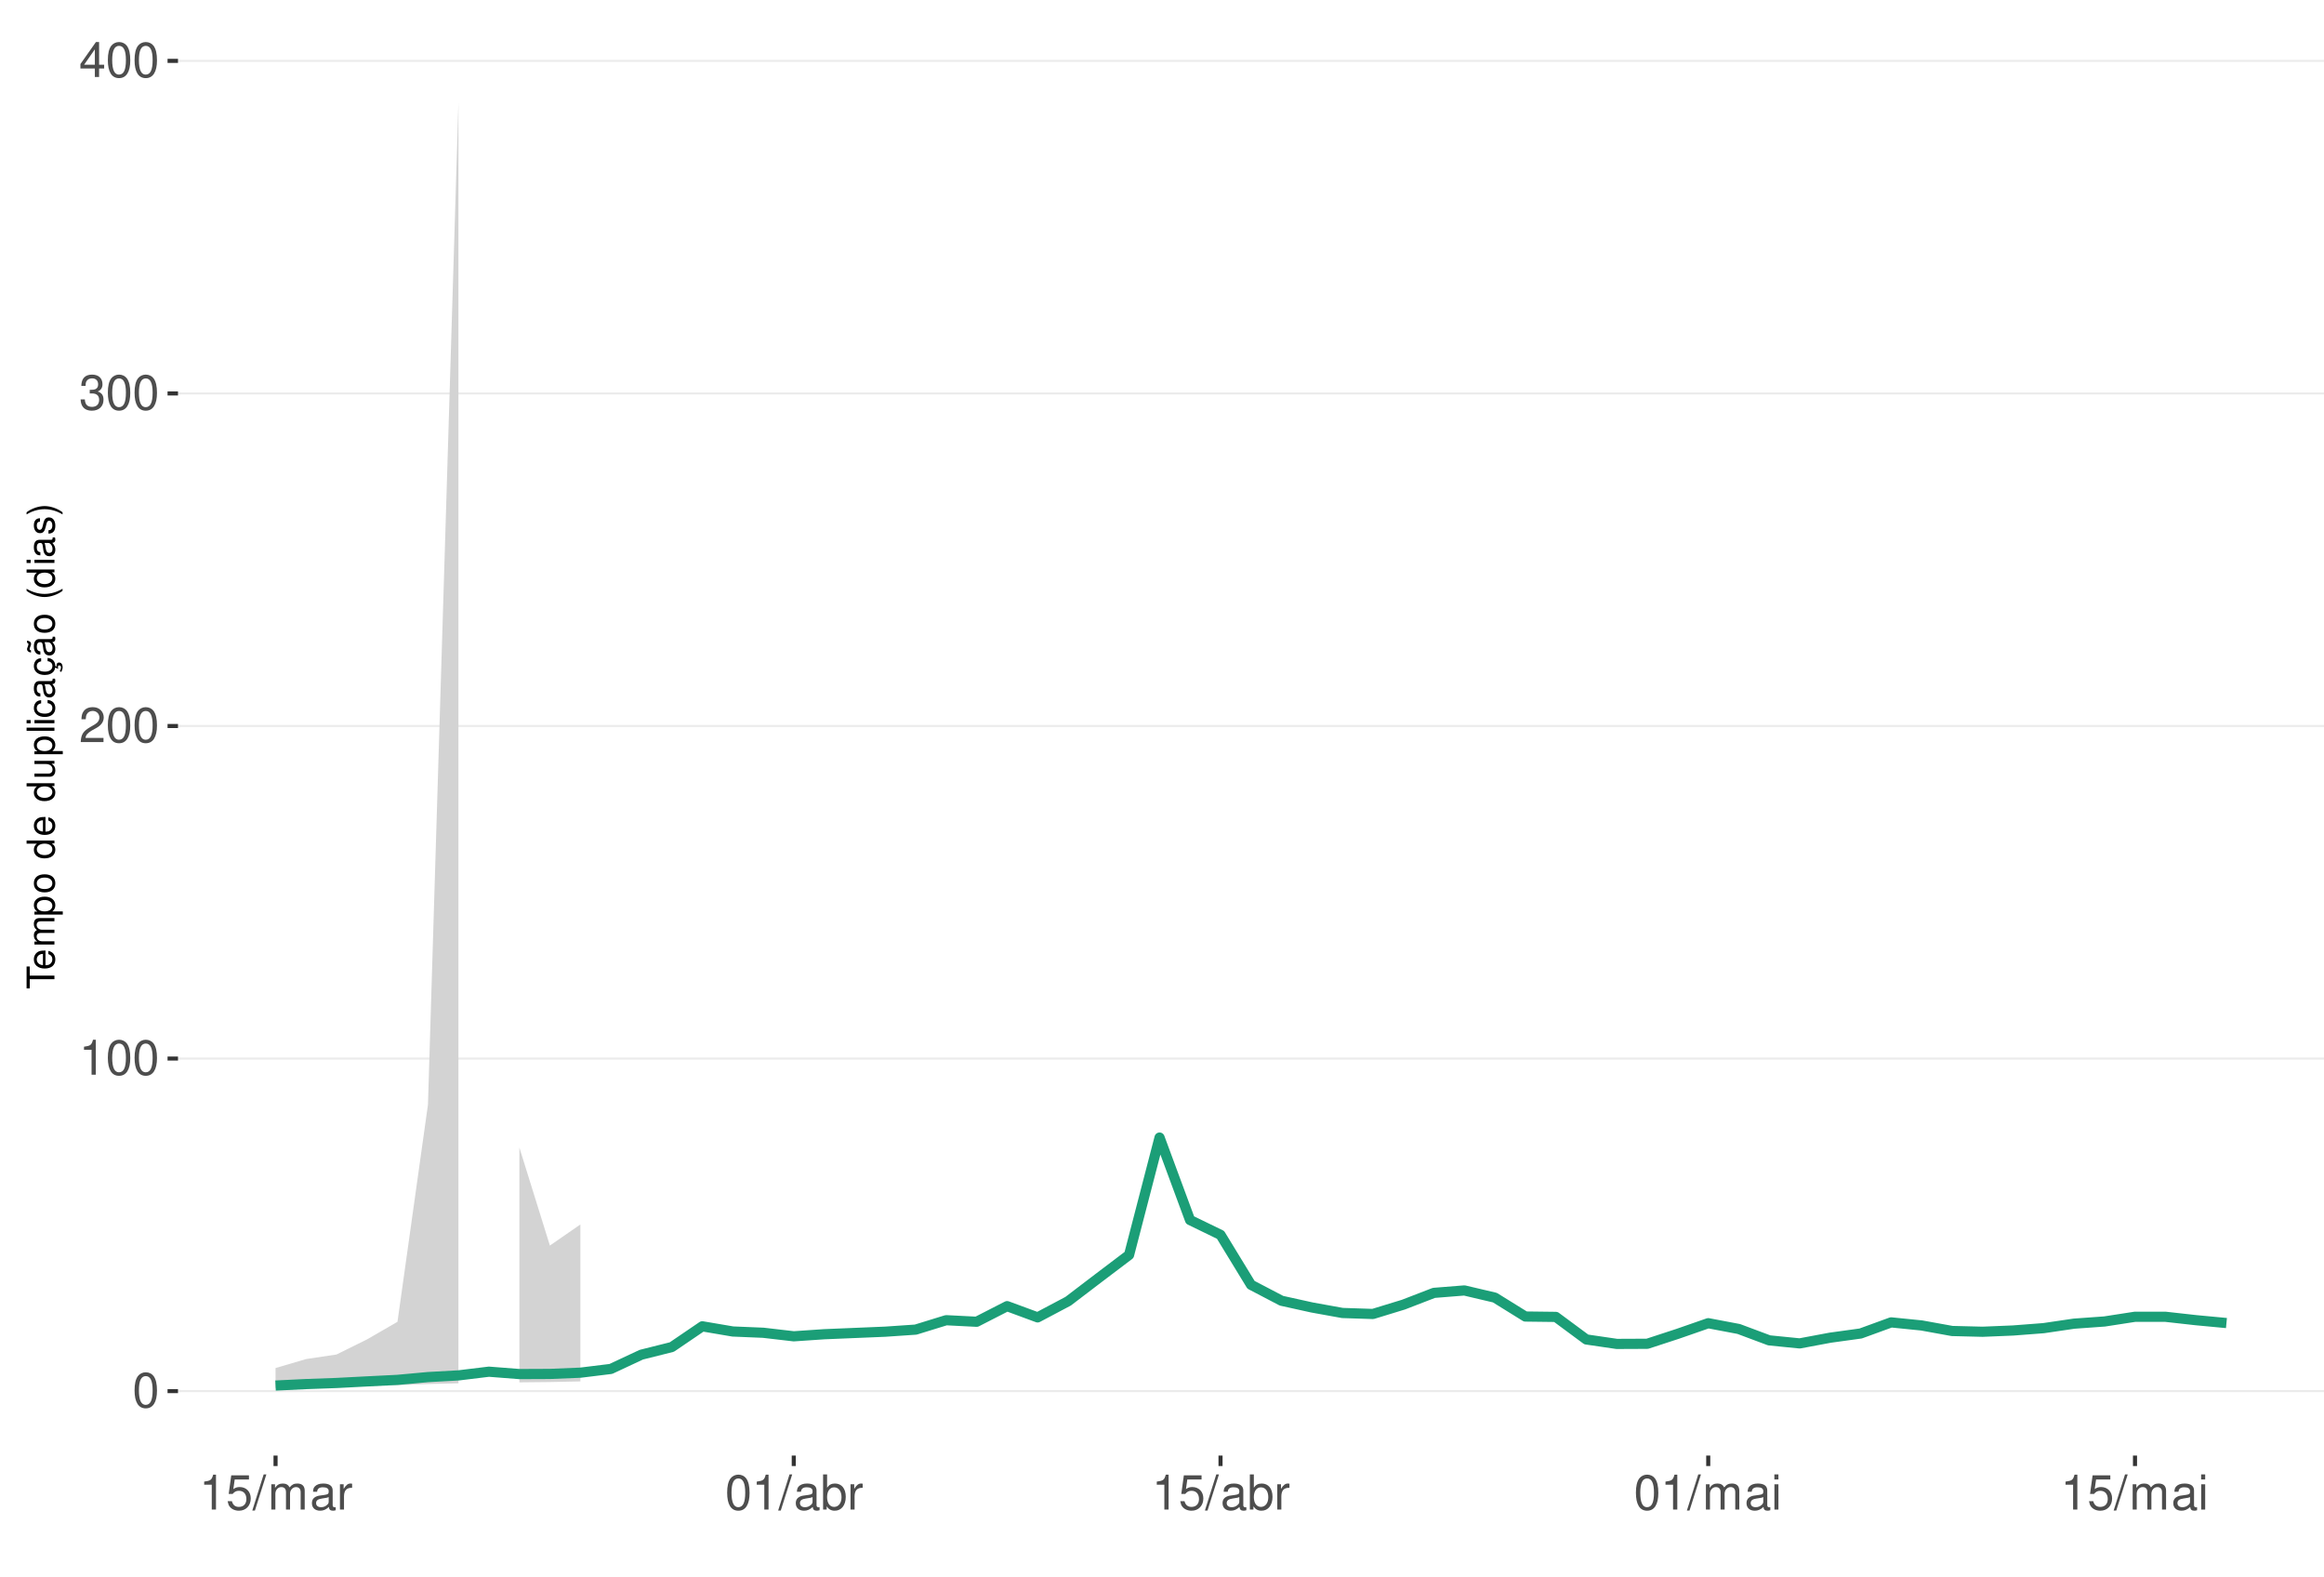
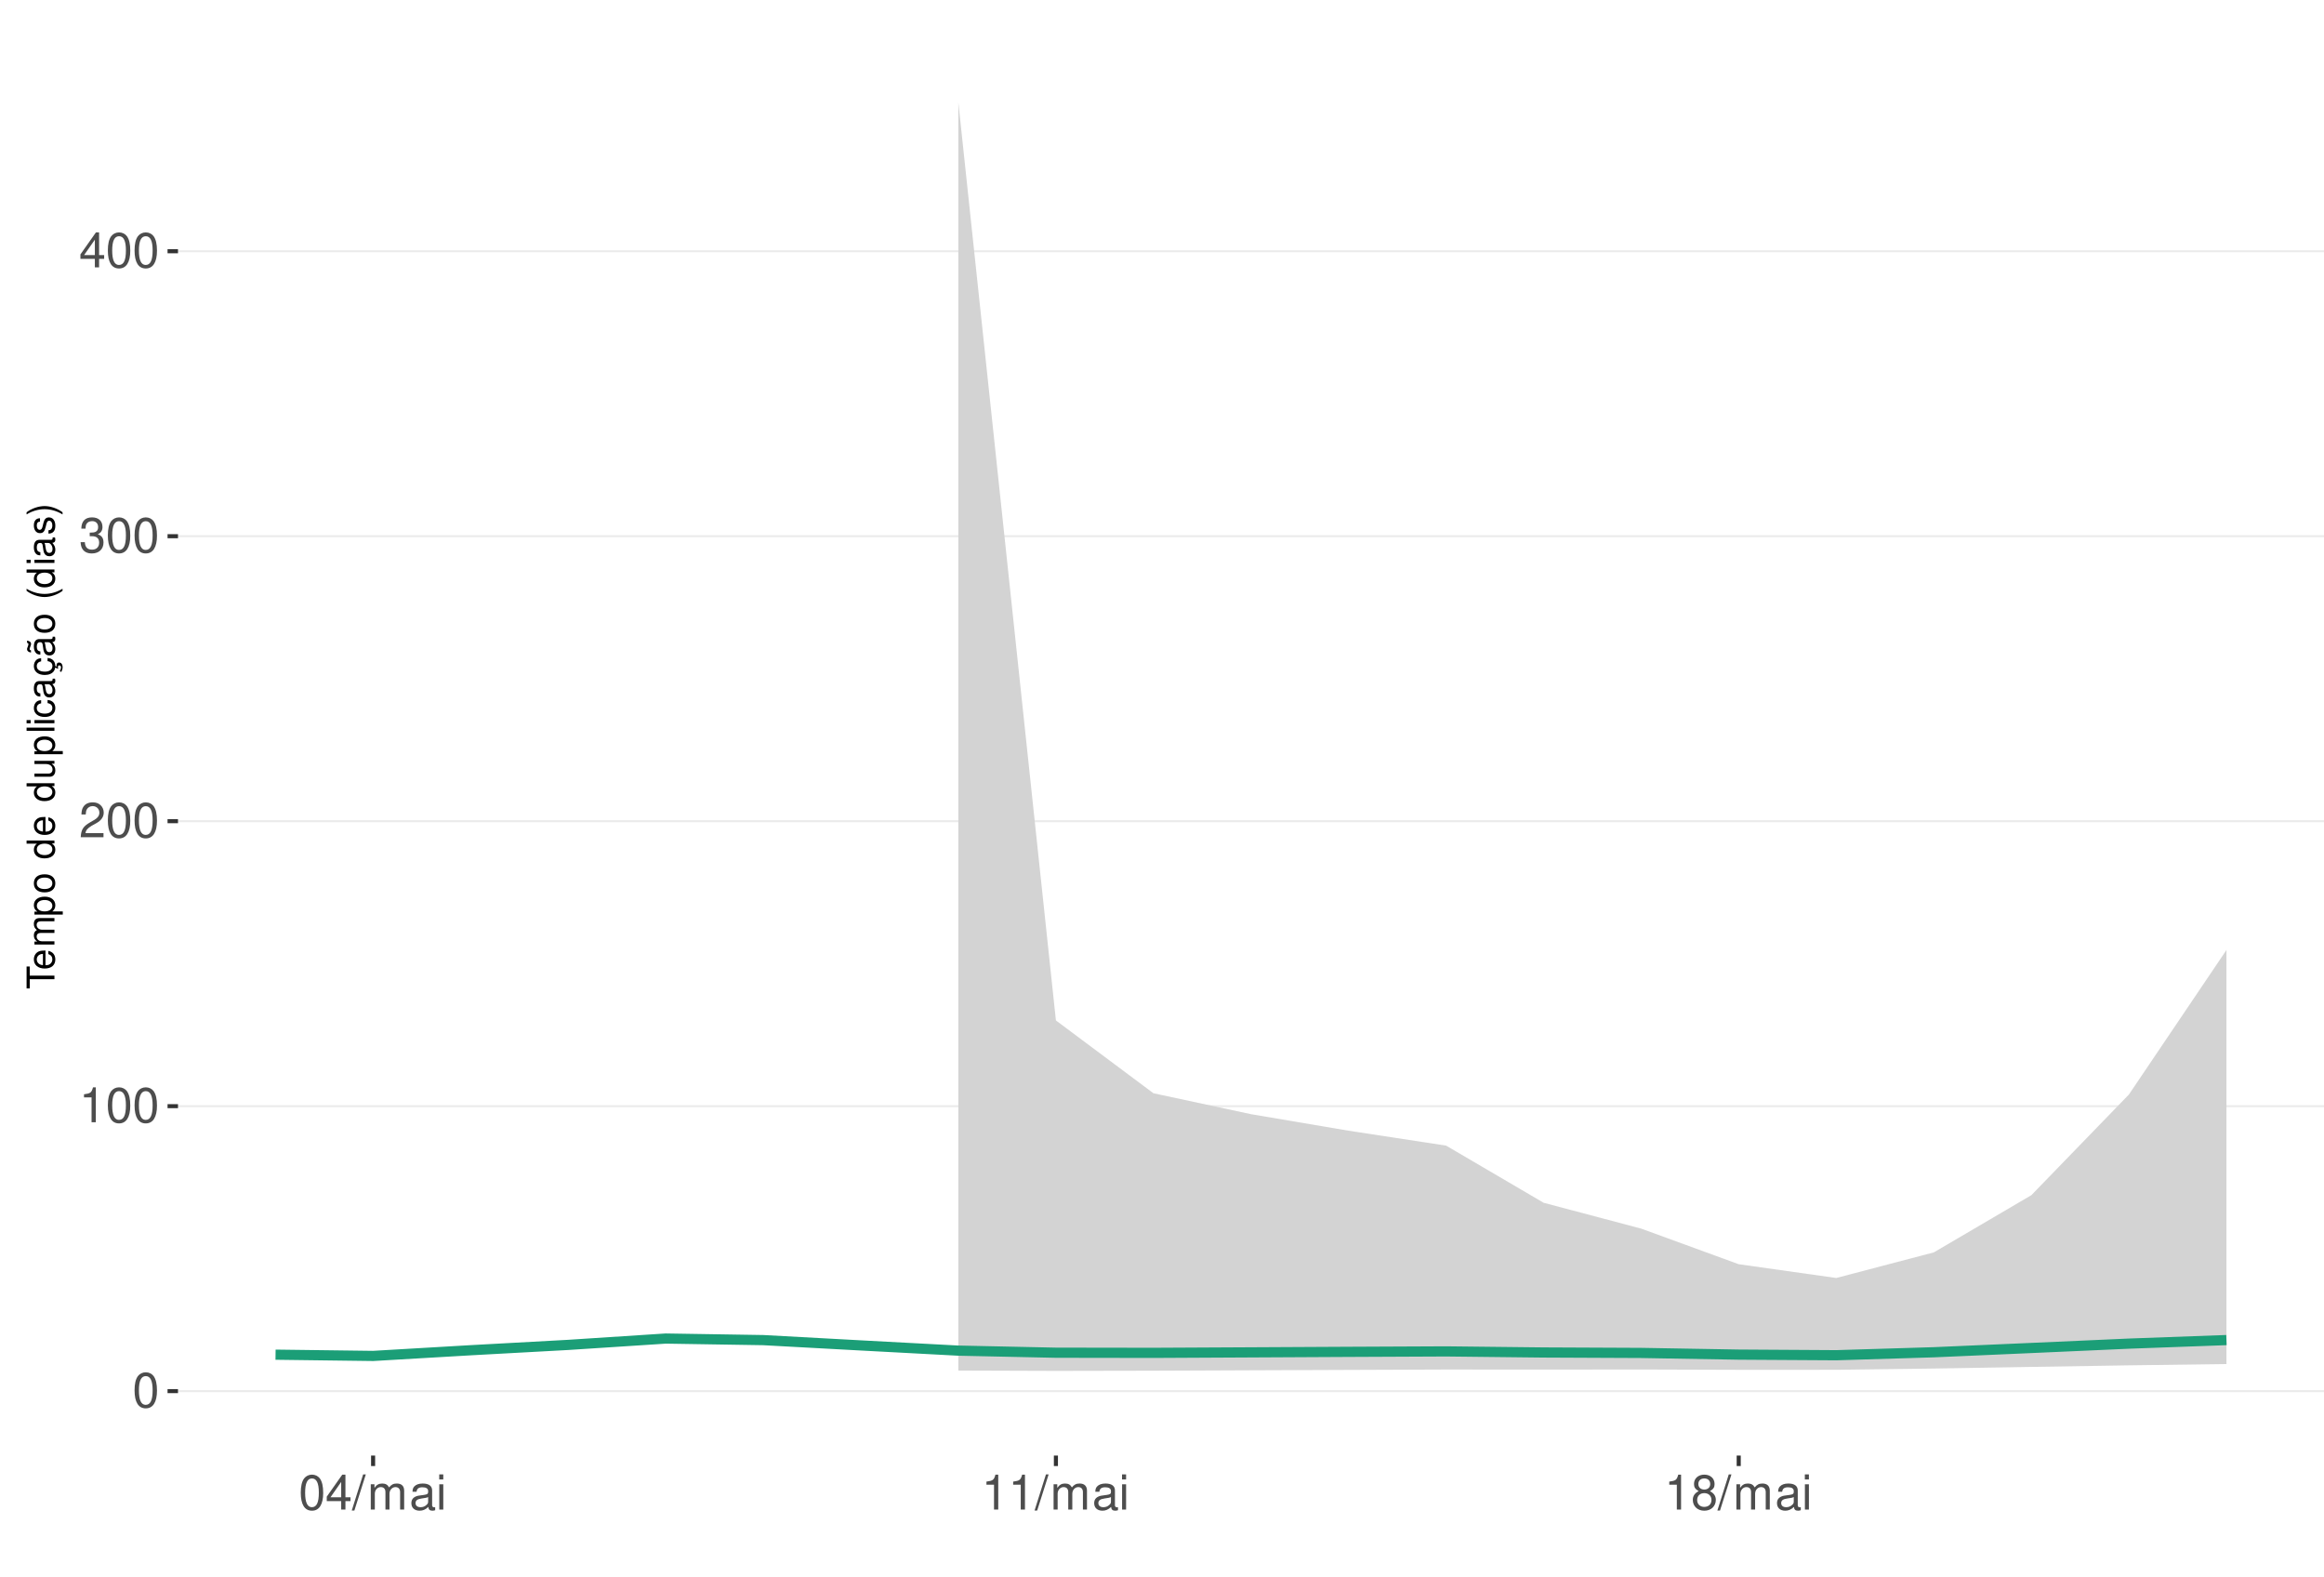
<svg xmlns="http://www.w3.org/2000/svg" xmlns:xlink="http://www.w3.org/1999/xlink" width="609pt" height="413pt" viewBox="0 0 609 413" version="1.1">
  <defs>
    <g>
      <symbol overflow="visible" id="glyph0-0">
        <path style="stroke:none;" d="" />
      </symbol>
      <symbol overflow="visible" id="glyph0-1">
        <path style="stroke:none;" d="M 3.484 -9.156 C 2.641 -9.156 1.891 -8.766 1.422 -8.156 C 0.828 -7.344 0.547 -6.125 0.547 -4.422 C 0.547 -1.344 1.562 0.297 3.484 0.297 C 5.375 0.297 6.422 -1.344 6.422 -4.359 C 6.422 -6.125 6.141 -7.312 5.547 -8.156 C 5.078 -8.781 4.328 -9.156 3.484 -9.156 Z M 3.484 -8.156 C 4.688 -8.156 5.281 -6.938 5.281 -4.453 C 5.281 -1.844 4.703 -0.625 3.453 -0.625 C 2.281 -0.625 1.688 -1.891 1.688 -4.422 C 1.688 -6.938 2.281 -8.156 3.484 -8.156 Z M 3.484 -8.156 " />
      </symbol>
      <symbol overflow="visible" id="glyph0-2">
        <path style="stroke:none;" d="M 3.281 -6.516 L 3.281 0 L 4.391 0 L 4.391 -9.156 L 3.656 -9.156 C 3.266 -7.75 3.016 -7.562 1.297 -7.328 L 1.297 -6.516 Z M 3.281 -6.516 " />
      </symbol>
      <symbol overflow="visible" id="glyph0-3">
        <path style="stroke:none;" d="M 6.406 -1.094 L 1.688 -1.094 C 1.797 -1.859 2.203 -2.344 3.297 -3.016 L 4.562 -3.719 C 5.828 -4.422 6.469 -5.359 6.469 -6.484 C 6.469 -7.234 6.156 -7.953 5.625 -8.438 C 5.094 -8.922 4.438 -9.156 3.594 -9.156 C 2.453 -9.156 1.609 -8.75 1.109 -7.953 C 0.797 -7.484 0.656 -6.906 0.625 -5.984 L 1.75 -5.984 C 1.781 -6.609 1.859 -6.969 2.016 -7.281 C 2.297 -7.828 2.891 -8.172 3.562 -8.172 C 4.562 -8.172 5.328 -7.438 5.328 -6.453 C 5.328 -5.719 4.906 -5.094 4.109 -4.625 L 2.953 -3.953 C 1.078 -2.875 0.531 -2.016 0.438 -0.016 L 6.406 -0.016 Z M 6.406 -1.094 " />
      </symbol>
      <symbol overflow="visible" id="glyph0-4">
        <path style="stroke:none;" d="M 2.797 -4.219 L 3.406 -4.219 C 4.625 -4.219 5.266 -3.641 5.266 -2.547 C 5.266 -1.391 4.562 -0.703 3.422 -0.703 C 2.188 -0.703 1.594 -1.312 1.516 -2.656 L 0.406 -2.656 C 0.453 -1.922 0.578 -1.438 0.797 -1.031 C 1.266 -0.156 2.141 0.297 3.359 0.297 C 5.219 0.297 6.406 -0.828 6.406 -2.562 C 6.406 -3.719 5.969 -4.359 4.891 -4.734 C 5.719 -5.078 6.141 -5.703 6.141 -6.625 C 6.141 -8.203 5.109 -9.156 3.406 -9.156 C 1.594 -9.156 0.625 -8.141 0.594 -6.203 L 1.703 -6.203 C 1.719 -6.766 1.766 -7.078 1.906 -7.359 C 2.172 -7.875 2.719 -8.172 3.422 -8.172 C 4.406 -8.172 5 -7.578 5 -6.594 C 5 -5.953 4.766 -5.562 4.281 -5.344 C 3.969 -5.219 3.562 -5.156 2.797 -5.156 Z M 2.797 -4.219 " />
      </symbol>
      <symbol overflow="visible" id="glyph0-5">
        <path style="stroke:none;" d="M 4.141 -2.219 L 4.141 0 L 5.25 0 L 5.25 -2.219 L 6.578 -2.219 L 6.578 -3.219 L 5.25 -3.219 L 5.25 -9.156 L 4.422 -9.156 L 0.359 -3.391 L 0.359 -2.219 Z M 4.141 -3.219 L 1.328 -3.219 L 4.141 -7.25 Z M 4.141 -3.219 " />
      </symbol>
      <symbol overflow="visible" id="glyph0-6">
-         <path style="stroke:none;" d="M 6.031 -8.969 L 1.391 -8.969 L 0.719 -4.094 L 1.75 -4.094 C 2.266 -4.703 2.703 -4.922 3.406 -4.922 C 4.609 -4.922 5.359 -4.094 5.359 -2.766 C 5.359 -1.484 4.609 -0.703 3.391 -0.703 C 2.422 -0.703 1.828 -1.188 1.562 -2.203 L 0.438 -2.203 C 0.594 -1.469 0.719 -1.109 0.984 -0.781 C 1.5 -0.094 2.406 0.297 3.422 0.297 C 5.234 0.297 6.5 -1.031 6.5 -2.922 C 6.5 -4.703 5.312 -5.906 3.594 -5.906 C 2.969 -5.906 2.453 -5.75 1.938 -5.359 L 2.297 -7.875 L 6.031 -7.875 Z M 6.031 -8.969 " />
+         <path style="stroke:none;" d="M 2.891 -9.219 L -0.094 0.25 L 0.594 0.25 L 3.594 -9.219 Z M 2.891 -9.219 " />
      </symbol>
      <symbol overflow="visible" id="glyph0-7">
-         <path style="stroke:none;" d="M 2.891 -9.219 L -0.094 0.25 L 0.594 0.25 L 3.594 -9.219 Z M 2.891 -9.219 " />
+         <path style="stroke:none;" d="M 0.891 -6.625 L 0.891 0 L 1.953 0 L 1.953 -4.156 C 1.953 -5.125 2.641 -5.891 3.5 -5.891 C 4.297 -5.891 4.734 -5.422 4.734 -4.562 L 4.734 0 L 5.797 0 L 5.797 -4.156 C 5.797 -5.125 6.5 -5.891 7.359 -5.891 C 8.125 -5.891 8.578 -5.406 8.578 -4.562 L 8.578 0 L 9.641 0 L 9.641 -4.969 C 9.641 -6.156 8.953 -6.828 7.719 -6.828 C 6.828 -6.828 6.297 -6.562 5.688 -5.812 C 5.297 -6.516 4.766 -6.828 3.891 -6.828 C 3.016 -6.828 2.422 -6.5 1.859 -5.688 L 1.859 -6.625 Z M 0.891 -6.625 " />
      </symbol>
      <symbol overflow="visible" id="glyph0-8">
-         <path style="stroke:none;" d="M 0.891 -6.625 L 0.891 0 L 1.953 0 L 1.953 -4.156 C 1.953 -5.125 2.641 -5.891 3.5 -5.891 C 4.297 -5.891 4.734 -5.422 4.734 -4.562 L 4.734 0 L 5.797 0 L 5.797 -4.156 C 5.797 -5.125 6.5 -5.891 7.359 -5.891 C 8.125 -5.891 8.578 -5.406 8.578 -4.562 L 8.578 0 L 9.641 0 L 9.641 -4.969 C 9.641 -6.156 8.953 -6.828 7.719 -6.828 C 6.828 -6.828 6.297 -6.562 5.688 -5.812 C 5.297 -6.516 4.766 -6.828 3.891 -6.828 C 3.016 -6.828 2.422 -6.5 1.859 -5.688 L 1.859 -6.625 Z M 0.891 -6.625 " />
+         <path style="stroke:none;" d="M 6.766 -0.625 C 6.656 -0.594 6.609 -0.594 6.547 -0.594 C 6.172 -0.594 5.969 -0.781 5.969 -1.109 L 5.969 -5.016 C 5.969 -6.188 5.109 -6.828 3.484 -6.828 C 2.5 -6.828 1.734 -6.547 1.281 -6.047 C 0.969 -5.703 0.844 -5.328 0.828 -4.672 L 1.891 -4.672 C 1.969 -5.484 2.453 -5.844 3.438 -5.844 C 4.406 -5.844 4.922 -5.5 4.922 -4.859 L 4.922 -4.578 C 4.906 -4.125 4.688 -3.969 3.828 -3.844 C 2.328 -3.656 2.094 -3.609 1.703 -3.438 C 0.922 -3.109 0.531 -2.531 0.531 -1.672 C 0.531 -0.469 1.359 0.297 2.703 0.297 C 3.547 0.297 4.219 0 4.969 -0.688 C 5.031 0 5.359 0.297 6.047 0.297 C 6.281 0.297 6.422 0.266 6.766 0.172 Z M 4.922 -2.094 C 4.922 -1.734 4.828 -1.516 4.5 -1.234 C 4.078 -0.828 3.562 -0.625 2.938 -0.625 C 2.109 -0.625 1.625 -1.031 1.625 -1.703 C 1.625 -2.391 2.094 -2.75 3.234 -2.906 C 4.359 -3.062 4.562 -3.109 4.922 -3.281 Z M 4.922 -2.094 " />
      </symbol>
      <symbol overflow="visible" id="glyph0-9">
-         <path style="stroke:none;" d="M 6.766 -0.625 C 6.656 -0.594 6.609 -0.594 6.547 -0.594 C 6.172 -0.594 5.969 -0.781 5.969 -1.109 L 5.969 -5.016 C 5.969 -6.188 5.109 -6.828 3.484 -6.828 C 2.5 -6.828 1.734 -6.547 1.281 -6.047 C 0.969 -5.703 0.844 -5.328 0.828 -4.672 L 1.891 -4.672 C 1.969 -5.484 2.453 -5.844 3.438 -5.844 C 4.406 -5.844 4.922 -5.5 4.922 -4.859 L 4.922 -4.578 C 4.906 -4.125 4.688 -3.969 3.828 -3.844 C 2.328 -3.656 2.094 -3.609 1.703 -3.438 C 0.922 -3.109 0.531 -2.531 0.531 -1.672 C 0.531 -0.469 1.359 0.297 2.703 0.297 C 3.547 0.297 4.219 0 4.969 -0.688 C 5.031 0 5.359 0.297 6.047 0.297 C 6.281 0.297 6.422 0.266 6.766 0.172 Z M 4.922 -2.094 C 4.922 -1.734 4.828 -1.516 4.5 -1.234 C 4.078 -0.828 3.562 -0.625 2.938 -0.625 C 2.109 -0.625 1.625 -1.031 1.625 -1.703 C 1.625 -2.391 2.094 -2.75 3.234 -2.906 C 4.359 -3.062 4.562 -3.109 4.922 -3.281 Z M 4.922 -2.094 " />
+         <path style="stroke:none;" d="M 1.891 -6.625 L 0.844 -6.625 L 0.844 0 L 1.891 0 Z M 1.891 -9.219 L 0.828 -9.219 L 0.828 -7.891 L 1.891 -7.891 Z M 1.891 -9.219 " />
      </symbol>
      <symbol overflow="visible" id="glyph0-10">
-         <path style="stroke:none;" d="M 0.875 -6.625 L 0.875 0 L 1.938 0 L 1.938 -3.438 C 1.953 -5.031 2.609 -5.75 4.062 -5.703 L 4.062 -6.781 C 3.891 -6.812 3.781 -6.828 3.656 -6.828 C 2.969 -6.828 2.453 -6.422 1.844 -5.422 L 1.844 -6.625 Z M 0.875 -6.625 " />
-       </symbol>
-       <symbol overflow="visible" id="glyph0-11">
-         <path style="stroke:none;" d="M 0.688 -9.219 L 0.688 0 L 1.625 0 L 1.625 -0.844 C 2.141 -0.078 2.812 0.297 3.734 0.297 C 5.484 0.297 6.625 -1.141 6.625 -3.344 C 6.625 -5.5 5.547 -6.828 3.781 -6.828 C 2.875 -6.828 2.234 -6.484 1.734 -5.734 L 1.734 -9.219 Z M 3.578 -5.828 C 4.766 -5.828 5.516 -4.812 5.516 -3.234 C 5.516 -1.719 4.734 -0.703 3.578 -0.703 C 2.453 -0.703 1.734 -1.703 1.734 -3.266 C 1.734 -4.828 2.453 -5.828 3.578 -5.828 Z M 3.578 -5.828 " />
-       </symbol>
-       <symbol overflow="visible" id="glyph0-12">
-         <path style="stroke:none;" d="M 1.891 -6.625 L 0.844 -6.625 L 0.844 0 L 1.891 0 Z M 1.891 -9.219 L 0.828 -9.219 L 0.828 -7.891 L 1.891 -7.891 Z M 1.891 -9.219 " />
+         <path style="stroke:none;" d="M 4.953 -4.828 C 5.891 -5.391 6.172 -5.844 6.172 -6.703 C 6.172 -8.156 5.078 -9.156 3.484 -9.156 C 1.891 -9.156 0.781 -8.156 0.781 -6.719 C 0.781 -5.844 1.078 -5.406 2 -4.828 C 0.969 -4.297 0.469 -3.562 0.469 -2.547 C 0.469 -0.875 1.703 0.297 3.484 0.297 C 5.25 0.297 6.5 -0.875 6.5 -2.547 C 6.5 -3.562 5.984 -4.297 4.953 -4.828 Z M 3.484 -8.156 C 4.422 -8.156 5.031 -7.594 5.031 -6.688 C 5.031 -5.828 4.422 -5.25 3.484 -5.25 C 2.531 -5.25 1.922 -5.828 1.922 -6.703 C 1.922 -7.594 2.531 -8.156 3.484 -8.156 Z M 3.484 -4.312 C 4.594 -4.312 5.359 -3.578 5.359 -2.516 C 5.359 -1.422 4.609 -0.703 3.453 -0.703 C 2.359 -0.703 1.609 -1.438 1.609 -2.5 C 1.609 -3.594 2.359 -4.312 3.484 -4.312 Z M 3.484 -4.312 " />
      </symbol>
      <symbol overflow="visible" id="glyph1-0">
        <path style="stroke:none;" d="" />
      </symbol>
      <symbol overflow="visible" id="glyph1-1">
        <path style="stroke:none;" d="M -6.469 -3.547 L -6.469 -5.938 L -7.297 -5.938 L -7.297 -0.203 L -6.469 -0.203 L -6.469 -2.609 L 0 -2.609 L 0 -3.547 Z M -6.469 -3.547 " />
      </symbol>
      <symbol overflow="visible" id="glyph1-2">
        <path style="stroke:none;" d="M -2.344 -5.125 C -3.141 -5.125 -3.625 -5.062 -4.016 -4.922 C -4.875 -4.578 -5.391 -3.781 -5.391 -2.797 C -5.391 -1.344 -4.281 -0.406 -2.547 -0.406 C -0.812 -0.406 0.234 -1.297 0.234 -2.781 C 0.234 -3.984 -0.453 -4.812 -1.594 -5.016 L -1.594 -4.188 C -0.906 -3.953 -0.547 -3.484 -0.547 -2.812 C -0.547 -2.281 -0.781 -1.828 -1.219 -1.547 C -1.516 -1.344 -1.812 -1.281 -2.344 -1.266 Z M -3.016 -1.297 C -3.984 -1.359 -4.625 -1.953 -4.625 -2.797 C -4.625 -3.641 -3.953 -4.234 -3.016 -4.234 Z M -3.016 -1.297 " />
      </symbol>
      <symbol overflow="visible" id="glyph1-3">
        <path style="stroke:none;" d="M -5.234 -0.703 L 0 -0.703 L 0 -1.547 L -3.297 -1.547 C -4.047 -1.547 -4.656 -2.094 -4.656 -2.766 C -4.656 -3.391 -4.281 -3.734 -3.609 -3.734 L 0 -3.734 L 0 -4.578 L -3.297 -4.578 C -4.047 -4.578 -4.656 -5.125 -4.656 -5.812 C -4.656 -6.422 -4.266 -6.781 -3.609 -6.781 L 0 -6.781 L 0 -7.625 L -3.938 -7.625 C -4.875 -7.625 -5.391 -7.078 -5.391 -6.094 C -5.391 -5.406 -5.188 -4.984 -4.594 -4.484 C -5.156 -4.188 -5.391 -3.766 -5.391 -3.078 C -5.391 -2.375 -5.125 -1.906 -4.5 -1.469 L -5.234 -1.469 Z M -5.234 -0.703 " />
      </symbol>
      <symbol overflow="visible" id="glyph1-4">
        <path style="stroke:none;" d="M 2.188 -0.547 L 2.188 -1.375 L -0.547 -1.375 C -0.016 -1.812 0.234 -2.312 0.234 -2.984 C 0.234 -4.344 -0.859 -5.234 -2.531 -5.234 C -4.297 -5.234 -5.391 -4.375 -5.391 -2.984 C -5.391 -2.266 -5.062 -1.703 -4.453 -1.312 L -5.234 -1.312 L -5.234 -0.547 Z M -4.609 -2.844 C -4.609 -3.766 -3.797 -4.359 -2.547 -4.359 C -1.359 -4.359 -0.547 -3.75 -0.547 -2.844 C -0.547 -1.953 -1.344 -1.375 -2.578 -1.375 C -3.812 -1.375 -4.609 -1.953 -4.609 -2.844 Z M -4.609 -2.844 " />
      </symbol>
      <symbol overflow="visible" id="glyph1-5">
        <path style="stroke:none;" d="M -5.391 -2.719 C -5.391 -1.234 -4.344 -0.359 -2.578 -0.359 C -0.812 -0.359 0.234 -1.234 0.234 -2.734 C 0.234 -4.203 -0.812 -5.094 -2.547 -5.094 C -4.359 -5.094 -5.391 -4.234 -5.391 -2.719 Z M -4.625 -2.734 C -4.625 -3.672 -3.844 -4.234 -2.547 -4.234 C -1.312 -4.234 -0.547 -3.656 -0.547 -2.734 C -0.547 -1.797 -1.312 -1.234 -2.578 -1.234 C -3.844 -1.234 -4.625 -1.797 -4.625 -2.734 Z M -4.625 -2.734 " />
      </symbol>
      <symbol overflow="visible" id="glyph1-6">
        <path style="stroke:none;" d="" />
      </symbol>
      <symbol overflow="visible" id="glyph1-7">
        <path style="stroke:none;" d="M -7.297 -4.953 L -7.297 -4.125 L -4.578 -4.125 C -5.109 -3.766 -5.391 -3.203 -5.391 -2.516 C -5.391 -1.156 -4.297 -0.266 -2.625 -0.266 C -0.859 -0.266 0.234 -1.125 0.234 -2.547 C 0.234 -3.266 -0.047 -3.766 -0.688 -4.203 L 0 -4.203 L 0 -4.953 Z M -4.609 -2.656 C -4.609 -3.547 -3.812 -4.125 -2.562 -4.125 C -1.344 -4.125 -0.547 -3.547 -0.547 -2.656 C -0.547 -1.734 -1.359 -1.125 -2.578 -1.125 C -3.797 -1.125 -4.609 -1.734 -4.609 -2.656 Z M -4.609 -2.656 " />
      </symbol>
      <symbol overflow="visible" id="glyph1-8">
        <path style="stroke:none;" d="M 0 -4.812 L -5.234 -4.812 L -5.234 -3.984 L -2.266 -3.984 C -1.203 -3.984 -0.5 -3.438 -0.5 -2.562 C -0.5 -1.906 -0.906 -1.484 -1.531 -1.484 L -5.234 -1.484 L -5.234 -0.656 L -1.203 -0.656 C -0.328 -0.656 0.234 -1.297 0.234 -2.312 C 0.234 -3.094 -0.047 -3.578 -0.734 -4.062 L 0 -4.062 Z M 0 -4.812 " />
      </symbol>
      <symbol overflow="visible" id="glyph1-9">
        <path style="stroke:none;" d="M -7.297 -1.516 L -7.297 -0.688 L 0 -0.688 L 0 -1.516 Z M -7.297 -1.516 " />
      </symbol>
      <symbol overflow="visible" id="glyph1-10">
        <path style="stroke:none;" d="M -5.234 -1.5 L -5.234 -0.672 L 0 -0.672 L 0 -1.5 Z M -7.297 -1.5 L -7.297 -0.656 L -6.234 -0.656 L -6.234 -1.5 Z M -7.297 -1.5 " />
      </symbol>
      <symbol overflow="visible" id="glyph1-11">
        <path style="stroke:none;" d="M -3.484 -4.703 C -3.984 -4.672 -4.312 -4.562 -4.609 -4.359 C -5.094 -4 -5.391 -3.375 -5.391 -2.641 C -5.391 -1.219 -4.266 -0.312 -2.531 -0.312 C -0.844 -0.312 0.234 -1.203 0.234 -2.625 C 0.234 -3.875 -0.516 -4.672 -1.797 -4.766 L -1.797 -3.938 C -0.953 -3.797 -0.547 -3.359 -0.547 -2.656 C -0.547 -1.734 -1.297 -1.188 -2.531 -1.188 C -3.844 -1.188 -4.625 -1.719 -4.625 -2.625 C -4.625 -3.328 -4.203 -3.766 -3.484 -3.875 Z M -3.484 -4.703 " />
      </symbol>
      <symbol overflow="visible" id="glyph1-12">
        <path style="stroke:none;" d="M -0.484 -5.344 C -0.469 -5.266 -0.469 -5.219 -0.469 -5.172 C -0.469 -4.875 -0.625 -4.719 -0.875 -4.719 L -3.953 -4.719 C -4.891 -4.719 -5.391 -4.047 -5.391 -2.75 C -5.391 -1.984 -5.172 -1.375 -4.781 -1.016 C -4.516 -0.766 -4.203 -0.672 -3.688 -0.656 L -3.688 -1.484 C -4.328 -1.562 -4.625 -1.938 -4.625 -2.719 C -4.625 -3.484 -4.344 -3.891 -3.844 -3.891 L -3.625 -3.891 C -3.266 -3.875 -3.125 -3.703 -3.047 -3.016 C -2.891 -1.844 -2.844 -1.656 -2.719 -1.344 C -2.453 -0.734 -2 -0.422 -1.312 -0.422 C -0.375 -0.422 0.234 -1.078 0.234 -2.141 C 0.234 -2.797 0 -3.328 -0.547 -3.922 C 0 -3.984 0.234 -4.234 0.234 -4.781 C 0.234 -4.953 0.203 -5.062 0.141 -5.344 Z M -1.656 -3.891 C -1.375 -3.891 -1.203 -3.812 -0.969 -3.562 C -0.656 -3.219 -0.5 -2.812 -0.5 -2.312 C -0.5 -1.672 -0.812 -1.297 -1.344 -1.297 C -1.891 -1.297 -2.172 -1.656 -2.297 -2.547 C -2.422 -3.438 -2.453 -3.609 -2.594 -3.891 Z M -1.656 -3.891 " />
      </symbol>
      <symbol overflow="visible" id="glyph1-13">
        <path style="stroke:none;" d="M 0.234 -2.641 C 0.234 -3.875 -0.547 -4.703 -1.797 -4.766 L -1.797 -3.938 C -0.953 -3.797 -0.531 -3.359 -0.531 -2.656 C -0.531 -1.734 -1.281 -1.188 -2.516 -1.188 C -3.844 -1.188 -4.625 -1.719 -4.625 -2.625 C -4.625 -3.328 -4.203 -3.766 -3.484 -3.875 L -3.484 -4.703 C -3.984 -4.672 -4.312 -4.562 -4.609 -4.359 C -5.094 -4 -5.391 -3.375 -5.391 -2.641 C -5.391 -1.219 -4.266 -0.312 -2.531 -0.312 C -1.469 -0.312 -0.625 -0.672 -0.156 -1.312 C 0.047 -1.594 0.125 -1.812 0.203 -2.25 L 0.922 -1.938 L 0.984 -2.062 C 0.938 -2.188 0.906 -2.25 0.906 -2.375 C 0.906 -2.656 1.047 -2.828 1.281 -2.828 C 1.547 -2.828 1.734 -2.594 1.734 -2.297 C 1.734 -2.031 1.672 -1.844 1.438 -1.406 L 1.406 -1.312 L 1.812 -1.094 C 2.078 -1.75 2.141 -1.953 2.141 -2.344 C 2.141 -3.109 1.781 -3.578 1.203 -3.578 C 0.781 -3.578 0.547 -3.297 0.547 -2.797 C 0.547 -2.703 0.547 -2.641 0.562 -2.516 Z M 0.234 -2.641 " />
      </symbol>
      <symbol overflow="visible" id="glyph1-14">
        <path style="stroke:none;" d="M -0.484 -5.344 C -0.469 -5.266 -0.469 -5.219 -0.469 -5.172 C -0.469 -4.875 -0.625 -4.719 -0.875 -4.719 L -3.953 -4.719 C -4.891 -4.719 -5.391 -4.047 -5.391 -2.75 C -5.391 -1.984 -5.172 -1.375 -4.781 -1.016 C -4.516 -0.766 -4.203 -0.672 -3.688 -0.656 L -3.688 -1.484 C -4.328 -1.562 -4.625 -1.938 -4.625 -2.719 C -4.625 -3.484 -4.344 -3.891 -3.844 -3.891 L -3.625 -3.891 C -3.266 -3.875 -3.125 -3.703 -3.047 -3.016 C -2.891 -1.844 -2.844 -1.656 -2.719 -1.344 C -2.453 -0.734 -2 -0.422 -1.312 -0.422 C -0.375 -0.422 0.234 -1.078 0.234 -2.141 C 0.234 -2.797 0 -3.328 -0.547 -3.922 C 0 -3.984 0.234 -4.234 0.234 -4.781 C 0.234 -4.953 0.203 -5.062 0.141 -5.344 Z M -1.656 -3.891 C -1.375 -3.891 -1.203 -3.812 -0.969 -3.562 C -0.656 -3.219 -0.5 -2.812 -0.5 -2.312 C -0.5 -1.672 -0.812 -1.297 -1.344 -1.297 C -1.891 -1.297 -2.172 -1.656 -2.297 -2.547 C -2.422 -3.438 -2.453 -3.609 -2.594 -3.891 Z M -7.172 -3.75 C -6.922 -3.672 -6.812 -3.547 -6.812 -3.375 C -6.812 -3.25 -6.875 -2.984 -6.984 -2.734 C -7.156 -2.312 -7.172 -2.25 -7.172 -2.047 C -7.172 -1.594 -6.797 -1.297 -6.141 -1.188 L -6.141 -1.766 C -6.375 -1.812 -6.5 -1.938 -6.5 -2.094 C -6.5 -2.203 -6.469 -2.344 -6.375 -2.578 C -6.156 -3.156 -6.125 -3.234 -6.125 -3.438 C -6.125 -3.922 -6.484 -4.219 -7.172 -4.312 Z M -7.172 -3.75 " />
      </symbol>
      <symbol overflow="visible" id="glyph1-15">
        <path style="stroke:none;" d="M -7.297 -2.359 C -5.984 -1.359 -4.156 -0.734 -2.594 -0.734 C -1.016 -0.734 0.812 -1.359 2.125 -2.359 L 2.125 -2.906 C 0.688 -2.031 -0.984 -1.547 -2.594 -1.547 C -4.188 -1.547 -5.875 -2.031 -7.297 -2.906 Z M -7.297 -2.359 " />
      </symbol>
      <symbol overflow="visible" id="glyph1-16">
        <path style="stroke:none;" d="M -3.781 -4.375 C -4.812 -4.375 -5.391 -3.688 -5.391 -2.484 C -5.391 -1.266 -4.766 -0.469 -3.797 -0.469 C -2.969 -0.469 -2.578 -0.891 -2.281 -2.125 L -2.094 -2.906 C -1.953 -3.484 -1.734 -3.719 -1.375 -3.719 C -0.875 -3.719 -0.547 -3.234 -0.547 -2.5 C -0.547 -2.047 -0.672 -1.672 -0.891 -1.453 C -1.047 -1.328 -1.188 -1.266 -1.562 -1.219 L -1.562 -0.344 C -0.344 -0.375 0.234 -1.062 0.234 -2.438 C 0.234 -3.75 -0.422 -4.594 -1.438 -4.594 C -2.203 -4.594 -2.641 -4.156 -2.891 -3.109 L -3.078 -2.312 C -3.234 -1.625 -3.453 -1.344 -3.828 -1.344 C -4.312 -1.344 -4.625 -1.766 -4.625 -2.453 C -4.625 -3.125 -4.328 -3.484 -3.781 -3.5 Z M -3.781 -4.375 " />
      </symbol>
      <symbol overflow="visible" id="glyph1-17">
        <path style="stroke:none;" d="M 2.125 -0.938 C 0.812 -1.938 -1.016 -2.562 -2.578 -2.562 C -4.156 -2.562 -5.984 -1.938 -7.297 -0.938 L -7.297 -0.375 C -5.859 -1.266 -4.188 -1.75 -2.578 -1.75 C -0.984 -1.75 0.703 -1.266 2.125 -0.375 Z M 2.125 -0.938 " />
      </symbol>
    </g>
    <clipPath id="clip1">
      <path d="M 46.645 9.961 L 609 9.961 L 609 381.328 L 46.645 381.328 Z M 46.645 9.961 " />
    </clipPath>
    <clipPath id="clip2">
      <path d="M 46.645 364 L 609 364 L 609 365 L 46.645 365 Z M 46.645 364 " />
    </clipPath>
    <clipPath id="clip3">
-       <path d="M 46.645 277 L 609 277 L 609 278 L 46.645 278 Z M 46.645 277 " />
+       <path d="M 46.645 289 L 609 289 L 609 291 L 46.645 291 Z M 46.645 289 " />
    </clipPath>
    <clipPath id="clip4">
-       <path d="M 46.645 189 L 609 189 L 609 191 L 46.645 191 Z M 46.645 189 " />
+       <path d="M 46.645 214 L 609 214 L 609 216 L 46.645 216 Z M 46.645 214 " />
    </clipPath>
    <clipPath id="clip5">
-       <path d="M 46.645 102 L 609 102 L 609 104 L 46.645 104 Z M 46.645 102 " />
+       <path d="M 46.645 140 L 609 140 L 609 141 L 46.645 141 Z M 46.645 140 " />
    </clipPath>
    <clipPath id="clip6">
-       <path d="M 46.645 15 L 609 15 L 609 17 L 46.645 17 Z M 46.645 15 " />
+       <path d="M 46.645 65 L 609 65 L 609 67 L 46.645 67 Z M 46.645 65 " />
    </clipPath>
  </defs>
  <g id="surface89">
    <rect x="0" y="0" width="609" height="413" style="fill:rgb(100%,100%,100%);fill-opacity:1;stroke:none;" />
    <rect x="0" y="0" width="609" height="413" style="fill:rgb(100%,100%,100%);fill-opacity:1;stroke:none;" />
    <path style="fill:none;stroke-width:1.067;stroke-linecap:round;stroke-linejoin:round;stroke:rgb(100%,100%,100%);stroke-opacity:1;stroke-miterlimit:10;" d="M 0 413 L 609 413 L 609 0 L 0 0 Z M 0 413 " />
    <g clip-path="url(#clip1)" clip-rule="nonzero">
      <path style=" stroke:none;fill-rule:nonzero;fill:rgb(100%,100%,100%);fill-opacity:1;" d="M 46.645 381.328 L 609 381.328 L 609 9.961 L 46.645 9.961 Z M 46.645 381.328 " />
    </g>
    <g clip-path="url(#clip2)" clip-rule="nonzero">
      <path style="fill:none;stroke-width:0.533;stroke-linecap:butt;stroke-linejoin:round;stroke:rgb(92.157%,92.157%,92.157%);stroke-opacity:1;stroke-miterlimit:10;" d="M 46.645 364.449 L 609 364.449 " />
    </g>
    <g clip-path="url(#clip3)" clip-rule="nonzero">
-       <path style="fill:none;stroke-width:0.533;stroke-linecap:butt;stroke-linejoin:round;stroke:rgb(92.157%,92.157%,92.157%);stroke-opacity:1;stroke-miterlimit:10;" d="M 46.645 277.324 L 609 277.324 " />
+       <path style="fill:none;stroke-width:0.533;stroke-linecap:butt;stroke-linejoin:round;stroke:rgb(92.157%,92.157%,92.157%);stroke-opacity:1;stroke-miterlimit:10;" d="M 46.645 289.793 L 609 289.793 " />
    </g>
    <g clip-path="url(#clip4)" clip-rule="nonzero">
-       <path style="fill:none;stroke-width:0.533;stroke-linecap:butt;stroke-linejoin:round;stroke:rgb(92.157%,92.157%,92.157%);stroke-opacity:1;stroke-miterlimit:10;" d="M 46.645 190.199 L 609 190.199 " />
+       <path style="fill:none;stroke-width:0.533;stroke-linecap:butt;stroke-linejoin:round;stroke:rgb(92.157%,92.157%,92.157%);stroke-opacity:1;stroke-miterlimit:10;" d="M 46.645 215.137 L 609 215.137 " />
    </g>
    <g clip-path="url(#clip5)" clip-rule="nonzero">
-       <path style="fill:none;stroke-width:0.533;stroke-linecap:butt;stroke-linejoin:round;stroke:rgb(92.157%,92.157%,92.157%);stroke-opacity:1;stroke-miterlimit:10;" d="M 46.645 103.074 L 609 103.074 " />
+       <path style="fill:none;stroke-width:0.533;stroke-linecap:butt;stroke-linejoin:round;stroke:rgb(92.157%,92.157%,92.157%);stroke-opacity:1;stroke-miterlimit:10;" d="M 46.645 140.477 L 609 140.477 " />
    </g>
    <g clip-path="url(#clip6)" clip-rule="nonzero">
-       <path style="fill:none;stroke-width:0.533;stroke-linecap:butt;stroke-linejoin:round;stroke:rgb(92.157%,92.157%,92.157%);stroke-opacity:1;stroke-miterlimit:10;" d="M 46.645 15.949 L 609 15.949 " />
-     </g>
-     <path style=" stroke:none;fill-rule:nonzero;fill:rgb(82.745%,82.745%,82.745%);fill-opacity:1;" d="M 72.207 358.398 L 80.195 356.055 L 88.184 354.852 L 96.172 350.902 L 104.16 346.289 L 112.148 289.398 L 120.133 26.844 L 120.133 362.395 L 112.148 362.586 L 104.16 362.867 L 96.172 363.066 L 88.184 363.277 L 80.195 363.441 L 72.207 363.656 Z M 72.207 358.398 " />
-     <path style=" stroke:none;fill-rule:nonzero;fill:rgb(82.745%,82.745%,82.745%);fill-opacity:1;" d="M 136.109 300.66 L 144.098 326.312 L 152.086 320.789 L 152.086 361.906 L 144.098 362.07 L 136.109 362.152 Z M 136.109 300.66 " />
-     <path style="fill:none;stroke-width:2.667;stroke-linecap:butt;stroke-linejoin:round;stroke:rgb(10.588%,61.961%,46.667%);stroke-opacity:1;stroke-miterlimit:10;" d="M 72.207 362.992 L 80.195 362.602 L 88.184 362.316 L 96.172 361.902 L 104.16 361.504 L 112.148 360.773 L 120.133 360.328 L 128.121 359.359 L 136.109 359.98 L 144.098 359.945 L 152.086 359.617 L 160.074 358.637 L 168.062 354.902 L 176.051 352.902 L 184.039 347.469 L 192.027 348.828 L 200.016 349.16 L 208.004 350.086 L 215.992 349.543 L 231.965 348.879 L 239.953 348.336 L 247.941 345.871 L 255.93 346.277 L 263.918 342.188 L 271.906 345.133 L 279.895 340.902 L 287.883 334.816 L 295.871 328.77 L 303.859 298.023 L 311.848 319.629 L 319.836 323.508 L 327.824 336.594 L 335.809 340.77 L 343.797 342.535 L 351.785 343.977 L 359.773 344.238 L 367.762 341.793 L 375.75 338.711 L 383.738 338.074 L 391.727 339.953 L 399.715 344.906 L 407.703 345.004 L 415.691 350.914 L 423.68 352.082 L 431.668 352.047 L 439.656 349.434 L 447.641 346.656 L 455.629 348.168 L 463.617 351.152 L 471.605 351.949 L 479.594 350.453 L 487.582 349.352 L 495.57 346.441 L 503.559 347.246 L 511.547 348.695 L 519.535 348.895 L 527.523 348.566 L 535.512 347.953 L 543.5 346.777 L 551.488 346.203 L 559.473 344.969 L 567.461 344.973 L 575.449 345.863 L 583.438 346.613 " />
+       <path style="fill:none;stroke-width:0.533;stroke-linecap:butt;stroke-linejoin:round;stroke:rgb(92.157%,92.157%,92.157%);stroke-opacity:1;stroke-miterlimit:10;" d="M 46.645 65.82 L 609 65.82 " />
+     </g>
+     <path style=" stroke:none;fill-rule:nonzero;fill:rgb(82.745%,82.745%,82.745%);fill-opacity:1;" d="M 251.137 26.844 L 276.699 267.336 L 302.262 286.414 L 327.824 291.895 L 353.383 296.223 L 378.945 300.129 L 404.508 315.105 L 430.07 321.875 L 455.629 331.203 L 481.191 334.809 L 506.754 328.102 L 532.316 313.113 L 557.875 286.746 L 583.438 248.883 L 583.438 357.355 L 557.875 357.691 L 532.316 358.105 L 506.754 358.531 L 481.191 358.863 L 455.629 358.867 L 430.07 358.785 L 404.508 358.812 L 378.945 358.793 L 353.383 358.891 L 327.824 358.992 L 302.262 359.098 L 276.699 359.148 L 251.137 359.062 Z M 251.137 26.844 " />
+     <path style="fill:none;stroke-width:2.667;stroke-linecap:butt;stroke-linejoin:round;stroke:rgb(10.588%,61.961%,46.667%);stroke-opacity:1;stroke-miterlimit:10;" d="M 72.207 354.902 L 97.77 355.23 L 123.328 353.738 L 148.891 352.34 L 174.453 350.676 L 200.016 351.086 L 225.578 352.477 L 251.137 353.84 L 276.699 354.387 L 302.262 354.426 L 327.824 354.293 L 353.383 354.16 L 378.945 354.043 L 404.508 354.328 L 430.07 354.445 L 455.629 354.887 L 481.191 355.043 L 506.754 354.266 L 532.316 353.148 L 557.875 352.008 L 583.438 351.074 " />
    <g style="fill:rgb(30.196%,30.196%,30.196%);fill-opacity:1;">
      <use xlink:href="#glyph0-1" x="34.715" y="368.671" />
    </g>
    <g style="fill:rgb(30.196%,30.196%,30.196%);fill-opacity:1;">
-       <use xlink:href="#glyph0-2" x="20.715" y="281.546" />
-       <use xlink:href="#glyph0-1" x="27.715" y="281.546" />
-       <use xlink:href="#glyph0-1" x="34.715" y="281.546" />
-     </g>
-     <g style="fill:rgb(30.196%,30.196%,30.196%);fill-opacity:1;">
-       <use xlink:href="#glyph0-3" x="20.715" y="194.421" />
-       <use xlink:href="#glyph0-1" x="27.715" y="194.421" />
-       <use xlink:href="#glyph0-1" x="34.715" y="194.421" />
-     </g>
-     <g style="fill:rgb(30.196%,30.196%,30.196%);fill-opacity:1;">
-       <use xlink:href="#glyph0-4" x="20.715" y="107.296" />
-       <use xlink:href="#glyph0-1" x="27.715" y="107.296" />
-       <use xlink:href="#glyph0-1" x="34.715" y="107.296" />
-     </g>
-     <g style="fill:rgb(30.196%,30.196%,30.196%);fill-opacity:1;">
-       <use xlink:href="#glyph0-5" x="20.715" y="20.171" />
-       <use xlink:href="#glyph0-1" x="27.715" y="20.171" />
-       <use xlink:href="#glyph0-1" x="34.715" y="20.171" />
+       <use xlink:href="#glyph0-2" x="20.715" y="294.015" />
+       <use xlink:href="#glyph0-1" x="27.715" y="294.015" />
+       <use xlink:href="#glyph0-1" x="34.715" y="294.015" />
+     </g>
+     <g style="fill:rgb(30.196%,30.196%,30.196%);fill-opacity:1;">
+       <use xlink:href="#glyph0-3" x="20.715" y="219.358" />
+       <use xlink:href="#glyph0-1" x="27.715" y="219.358" />
+       <use xlink:href="#glyph0-1" x="34.715" y="219.358" />
+     </g>
+     <g style="fill:rgb(30.196%,30.196%,30.196%);fill-opacity:1;">
+       <use xlink:href="#glyph0-4" x="20.715" y="144.698" />
+       <use xlink:href="#glyph0-1" x="27.715" y="144.698" />
+       <use xlink:href="#glyph0-1" x="34.715" y="144.698" />
+     </g>
+     <g style="fill:rgb(30.196%,30.196%,30.196%);fill-opacity:1;">
+       <use xlink:href="#glyph0-5" x="20.715" y="70.042" />
+       <use xlink:href="#glyph0-1" x="27.715" y="70.042" />
+       <use xlink:href="#glyph0-1" x="34.715" y="70.042" />
    </g>
    <path style="fill:none;stroke-width:1.067;stroke-linecap:butt;stroke-linejoin:round;stroke:rgb(20%,20%,20%);stroke-opacity:1;stroke-miterlimit:10;" d="M 43.906 364.449 L 46.645 364.449 " />
-     <path style="fill:none;stroke-width:1.067;stroke-linecap:butt;stroke-linejoin:round;stroke:rgb(20%,20%,20%);stroke-opacity:1;stroke-miterlimit:10;" d="M 43.906 277.324 L 46.645 277.324 " />
-     <path style="fill:none;stroke-width:1.067;stroke-linecap:butt;stroke-linejoin:round;stroke:rgb(20%,20%,20%);stroke-opacity:1;stroke-miterlimit:10;" d="M 43.906 190.199 L 46.645 190.199 " />
-     <path style="fill:none;stroke-width:1.067;stroke-linecap:butt;stroke-linejoin:round;stroke:rgb(20%,20%,20%);stroke-opacity:1;stroke-miterlimit:10;" d="M 43.906 103.074 L 46.645 103.074 " />
-     <path style="fill:none;stroke-width:1.067;stroke-linecap:butt;stroke-linejoin:round;stroke:rgb(20%,20%,20%);stroke-opacity:1;stroke-miterlimit:10;" d="M 43.906 15.949 L 46.645 15.949 " />
-     <path style="fill:none;stroke-width:1.067;stroke-linecap:butt;stroke-linejoin:round;stroke:rgb(20%,20%,20%);stroke-opacity:1;stroke-miterlimit:10;" d="M 72.207 384.07 L 72.207 381.328 " />
-     <path style="fill:none;stroke-width:1.067;stroke-linecap:butt;stroke-linejoin:round;stroke:rgb(20%,20%,20%);stroke-opacity:1;stroke-miterlimit:10;" d="M 208.004 384.07 L 208.004 381.328 " />
-     <path style="fill:none;stroke-width:1.067;stroke-linecap:butt;stroke-linejoin:round;stroke:rgb(20%,20%,20%);stroke-opacity:1;stroke-miterlimit:10;" d="M 319.836 384.07 L 319.836 381.328 " />
-     <path style="fill:none;stroke-width:1.067;stroke-linecap:butt;stroke-linejoin:round;stroke:rgb(20%,20%,20%);stroke-opacity:1;stroke-miterlimit:10;" d="M 447.641 384.07 L 447.641 381.328 " />
-     <path style="fill:none;stroke-width:1.067;stroke-linecap:butt;stroke-linejoin:round;stroke:rgb(20%,20%,20%);stroke-opacity:1;stroke-miterlimit:10;" d="M 559.473 384.07 L 559.473 381.328 " />
-     <g style="fill:rgb(30.196%,30.196%,30.196%);fill-opacity:1;">
-       <use xlink:href="#glyph0-2" x="52.207" y="395.483" />
-       <use xlink:href="#glyph0-6" x="59.207" y="395.483" />
-       <use xlink:href="#glyph0-7" x="66.207" y="395.483" />
-       <use xlink:href="#glyph0-8" x="70.207" y="395.483" />
-       <use xlink:href="#glyph0-9" x="81.207" y="395.483" />
-       <use xlink:href="#glyph0-10" x="88.207" y="395.483" />
-     </g>
-     <g style="fill:rgb(30.196%,30.196%,30.196%);fill-opacity:1;">
-       <use xlink:href="#glyph0-1" x="190.004" y="395.483" />
-       <use xlink:href="#glyph0-2" x="197.004" y="395.483" />
-       <use xlink:href="#glyph0-7" x="204.004" y="395.483" />
-       <use xlink:href="#glyph0-9" x="208.004" y="395.483" />
-       <use xlink:href="#glyph0-11" x="215.004" y="395.483" />
-       <use xlink:href="#glyph0-10" x="222.004" y="395.483" />
-     </g>
-     <g style="fill:rgb(30.196%,30.196%,30.196%);fill-opacity:1;">
-       <use xlink:href="#glyph0-2" x="301.836" y="395.483" />
-       <use xlink:href="#glyph0-6" x="308.836" y="395.483" />
-       <use xlink:href="#glyph0-7" x="315.836" y="395.483" />
-       <use xlink:href="#glyph0-9" x="319.836" y="395.483" />
-       <use xlink:href="#glyph0-11" x="326.836" y="395.483" />
-       <use xlink:href="#glyph0-10" x="333.836" y="395.483" />
-     </g>
-     <g style="fill:rgb(30.196%,30.196%,30.196%);fill-opacity:1;">
-       <use xlink:href="#glyph0-1" x="428.141" y="395.483" />
-       <use xlink:href="#glyph0-2" x="435.141" y="395.483" />
-       <use xlink:href="#glyph0-7" x="442.141" y="395.483" />
-       <use xlink:href="#glyph0-8" x="446.141" y="395.483" />
-       <use xlink:href="#glyph0-9" x="457.141" y="395.483" />
-       <use xlink:href="#glyph0-12" x="464.141" y="395.483" />
-     </g>
-     <g style="fill:rgb(30.196%,30.196%,30.196%);fill-opacity:1;">
-       <use xlink:href="#glyph0-2" x="539.973" y="395.483" />
-       <use xlink:href="#glyph0-6" x="546.973" y="395.483" />
-       <use xlink:href="#glyph0-7" x="553.973" y="395.483" />
-       <use xlink:href="#glyph0-8" x="557.973" y="395.483" />
-       <use xlink:href="#glyph0-9" x="568.973" y="395.483" />
-       <use xlink:href="#glyph0-12" x="575.973" y="395.483" />
+     <path style="fill:none;stroke-width:1.067;stroke-linecap:butt;stroke-linejoin:round;stroke:rgb(20%,20%,20%);stroke-opacity:1;stroke-miterlimit:10;" d="M 43.906 289.793 L 46.645 289.793 " />
+     <path style="fill:none;stroke-width:1.067;stroke-linecap:butt;stroke-linejoin:round;stroke:rgb(20%,20%,20%);stroke-opacity:1;stroke-miterlimit:10;" d="M 43.906 215.137 L 46.645 215.137 " />
+     <path style="fill:none;stroke-width:1.067;stroke-linecap:butt;stroke-linejoin:round;stroke:rgb(20%,20%,20%);stroke-opacity:1;stroke-miterlimit:10;" d="M 43.906 140.477 L 46.645 140.477 " />
+     <path style="fill:none;stroke-width:1.067;stroke-linecap:butt;stroke-linejoin:round;stroke:rgb(20%,20%,20%);stroke-opacity:1;stroke-miterlimit:10;" d="M 43.906 65.82 L 46.645 65.82 " />
+     <path style="fill:none;stroke-width:1.067;stroke-linecap:butt;stroke-linejoin:round;stroke:rgb(20%,20%,20%);stroke-opacity:1;stroke-miterlimit:10;" d="M 97.77 384.07 L 97.77 381.328 " />
+     <path style="fill:none;stroke-width:1.067;stroke-linecap:butt;stroke-linejoin:round;stroke:rgb(20%,20%,20%);stroke-opacity:1;stroke-miterlimit:10;" d="M 276.699 384.07 L 276.699 381.328 " />
+     <path style="fill:none;stroke-width:1.067;stroke-linecap:butt;stroke-linejoin:round;stroke:rgb(20%,20%,20%);stroke-opacity:1;stroke-miterlimit:10;" d="M 455.629 384.07 L 455.629 381.328 " />
+     <g style="fill:rgb(30.196%,30.196%,30.196%);fill-opacity:1;">
+       <use xlink:href="#glyph0-1" x="78.27" y="395.483" />
+       <use xlink:href="#glyph0-5" x="85.27" y="395.483" />
+       <use xlink:href="#glyph0-6" x="92.27" y="395.483" />
+       <use xlink:href="#glyph0-7" x="96.27" y="395.483" />
+       <use xlink:href="#glyph0-8" x="107.27" y="395.483" />
+       <use xlink:href="#glyph0-9" x="114.27" y="395.483" />
+     </g>
+     <g style="fill:rgb(30.196%,30.196%,30.196%);fill-opacity:1;">
+       <use xlink:href="#glyph0-2" x="257.199" y="395.483" />
+       <use xlink:href="#glyph0-2" x="264.199" y="395.483" />
+       <use xlink:href="#glyph0-6" x="271.199" y="395.483" />
+       <use xlink:href="#glyph0-7" x="275.199" y="395.483" />
+       <use xlink:href="#glyph0-8" x="286.199" y="395.483" />
+       <use xlink:href="#glyph0-9" x="293.199" y="395.483" />
+     </g>
+     <g style="fill:rgb(30.196%,30.196%,30.196%);fill-opacity:1;">
+       <use xlink:href="#glyph0-2" x="436.129" y="395.483" />
+       <use xlink:href="#glyph0-10" x="443.129" y="395.483" />
+       <use xlink:href="#glyph0-6" x="450.129" y="395.483" />
+       <use xlink:href="#glyph0-7" x="454.129" y="395.483" />
+       <use xlink:href="#glyph0-8" x="465.129" y="395.483" />
+       <use xlink:href="#glyph0-9" x="472.129" y="395.483" />
    </g>
    <g style="fill:rgb(0%,0%,0%);fill-opacity:1;">
      <use xlink:href="#glyph1-1" x="14.263" y="259.145" />
      <use xlink:href="#glyph1-2" x="14.263" y="254.145" />
      <use xlink:href="#glyph1-3" x="14.263" y="248.145" />
      <use xlink:href="#glyph1-4" x="14.263" y="240.145" />
      <use xlink:href="#glyph1-5" x="14.263" y="234.145" />
      <use xlink:href="#glyph1-6" x="14.263" y="228.145" />
      <use xlink:href="#glyph1-7" x="14.263" y="225.145" />
      <use xlink:href="#glyph1-2" x="14.263" y="219.145" />
      <use xlink:href="#glyph1-6" x="14.263" y="213.145" />
      <use xlink:href="#glyph1-7" x="14.263" y="210.145" />
      <use xlink:href="#glyph1-8" x="14.263" y="204.145" />
      <use xlink:href="#glyph1-4" x="14.263" y="198.145" />
      <use xlink:href="#glyph1-9" x="14.263" y="192.145" />
      <use xlink:href="#glyph1-10" x="14.263" y="190.145" />
      <use xlink:href="#glyph1-11" x="14.263" y="188.145" />
      <use xlink:href="#glyph1-12" x="14.263" y="183.145" />
      <use xlink:href="#glyph1-13" x="14.263" y="177.145" />
      <use xlink:href="#glyph1-14" x="14.263" y="172.145" />
      <use xlink:href="#glyph1-5" x="14.263" y="166.145" />
      <use xlink:href="#glyph1-6" x="14.263" y="160.145" />
      <use xlink:href="#glyph1-15" x="14.263" y="157.145" />
      <use xlink:href="#glyph1-7" x="14.263" y="154.145" />
      <use xlink:href="#glyph1-10" x="14.263" y="148.145" />
      <use xlink:href="#glyph1-12" x="14.263" y="146.145" />
      <use xlink:href="#glyph1-16" x="14.263" y="140.145" />
      <use xlink:href="#glyph1-17" x="14.263" y="135.145" />
    </g>
  </g>
</svg>
